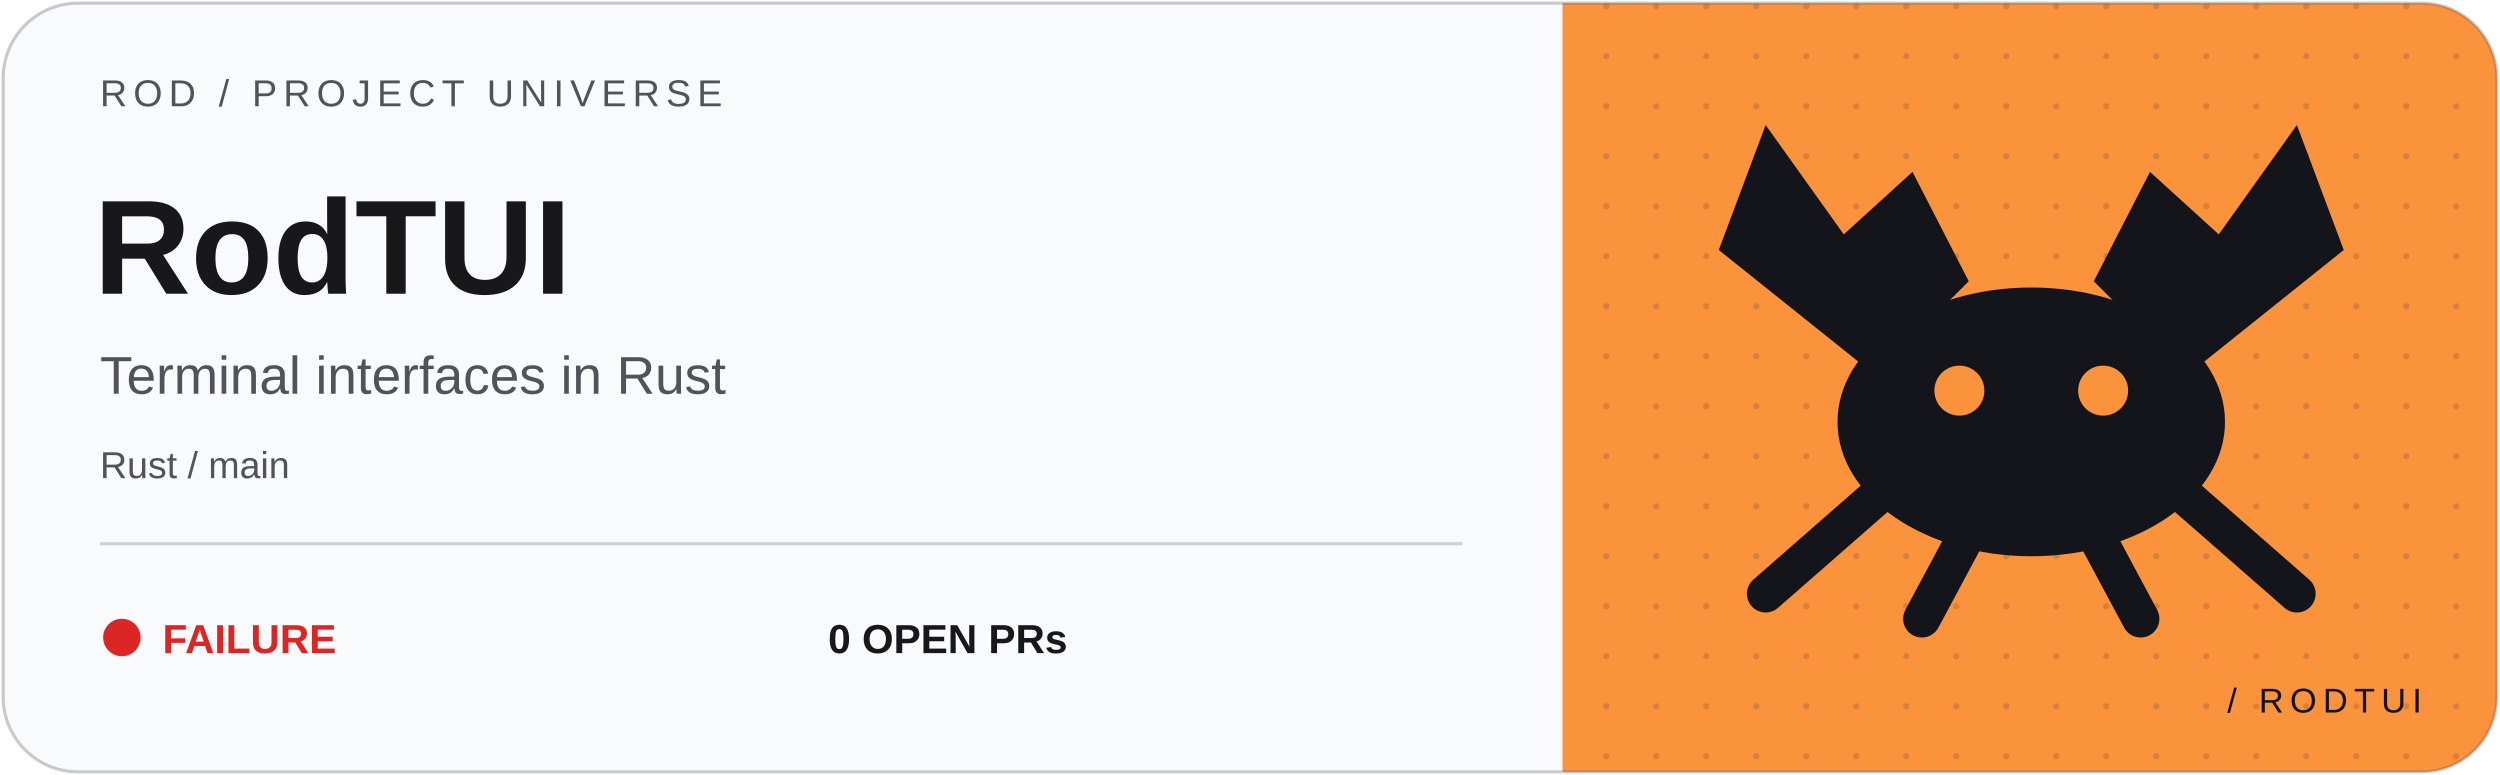
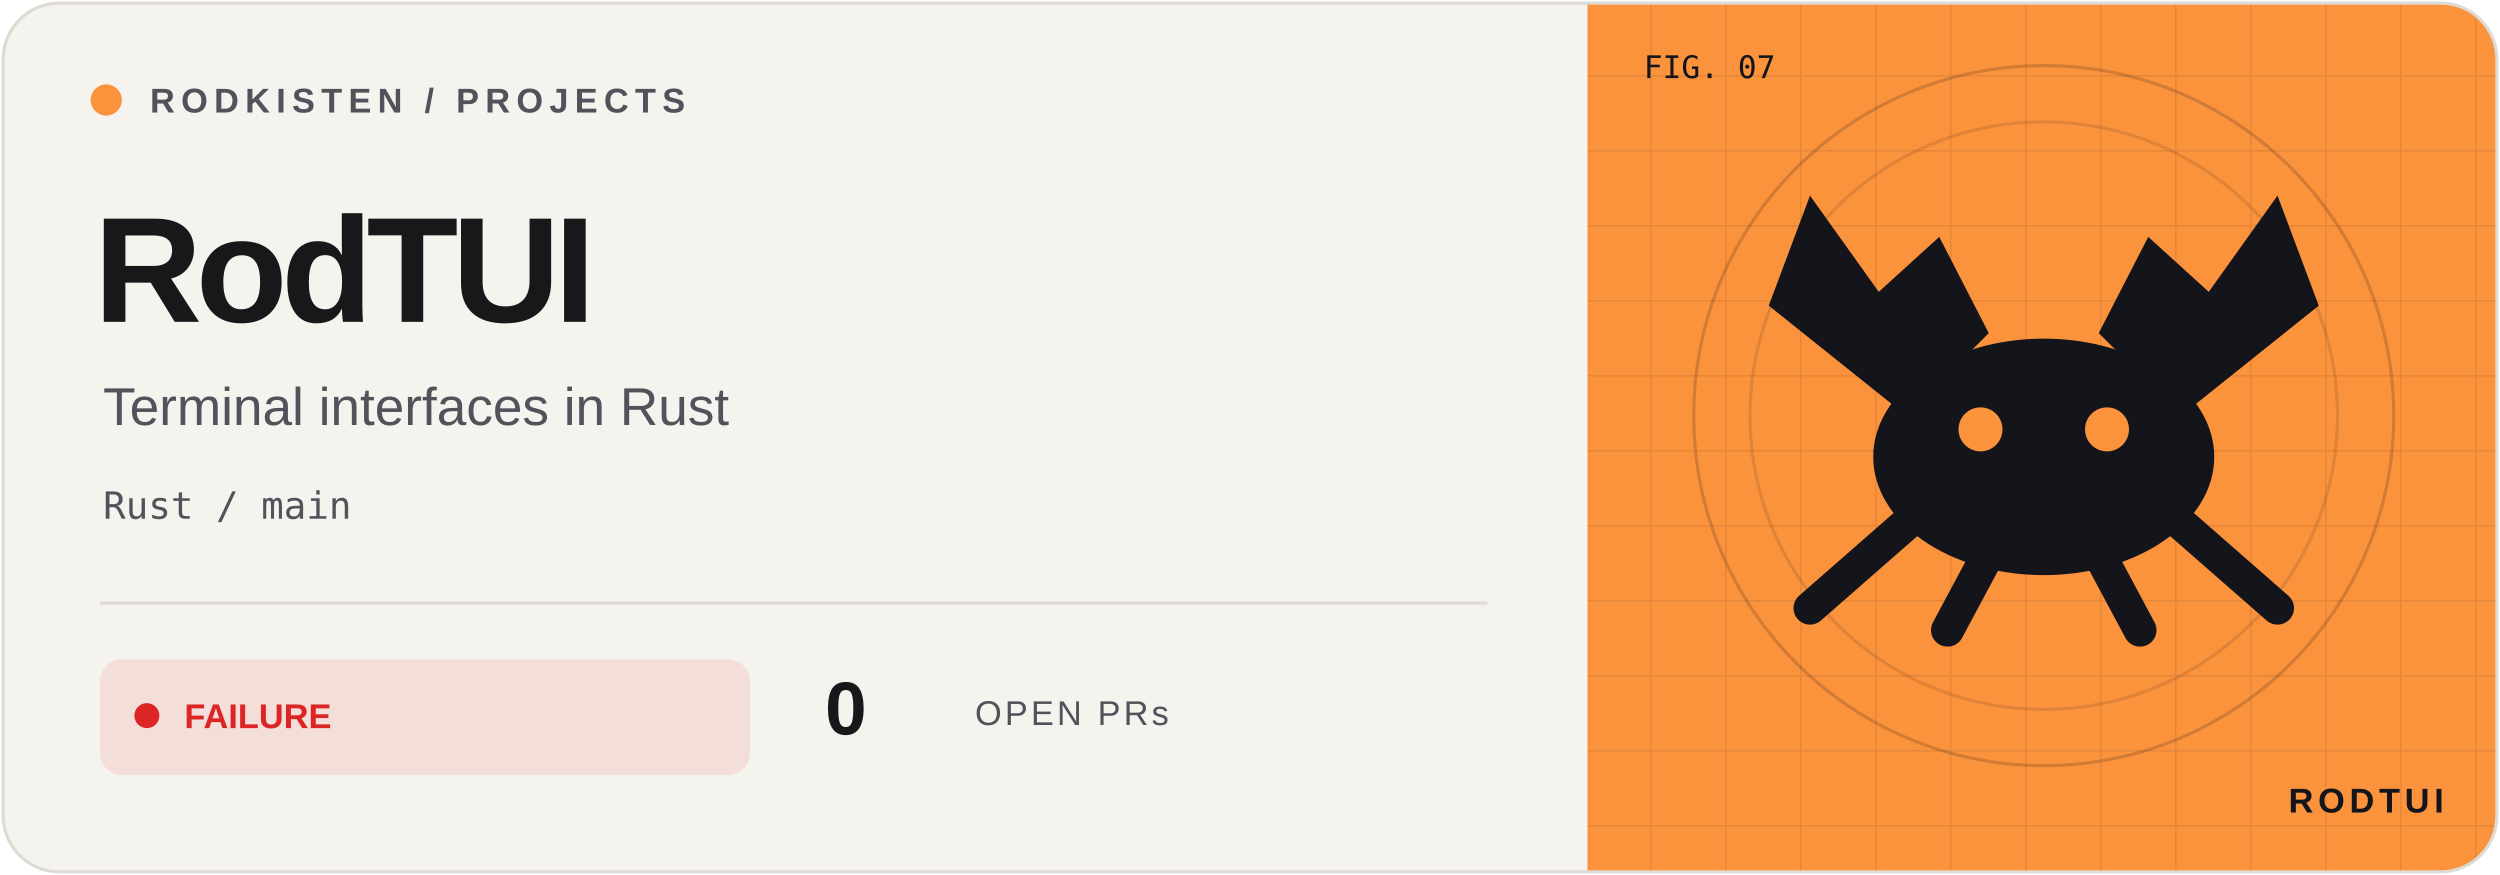
- <svg xmlns="http://www.w3.org/2000/svg" width="800" height="248" viewBox="0 0 800 248">
+ <svg xmlns="http://www.w3.org/2000/svg" width="800" height="280" viewBox="0 0 800 280">
  <defs>
-     <clipPath id="clip">
-       <rect x="1" y="1" width="798" height="246" rx="24" />
+     <clipPath id="frame">
+       <rect x="1" y="1" width="798" height="278" rx="18" />
    </clipPath>
-     <pattern id="dots" width="16" height="16" patternUnits="userSpaceOnUse">
-       <circle cx="2" cy="2" r="1" fill="#14141b" opacity=".15" />
+     <pattern id="grid" width="24" height="24" patternUnits="userSpaceOnUse">
+       <path d="M24 0H0V24" fill="none" stroke="#14141b" stroke-opacity=".09" />
    </pattern>
  </defs>
-   <g clip-path="url(#clip)">
-     <rect width="800" height="248" fill="#f8fafc" />
-     <rect x="500" width="300" height="248" fill="#fb923c" />
-     <rect x="500" width="300" height="248" fill="url(#dots)" />
-     <g transform="translate(650 120)" color="#fb923c">
+   <g clip-path="url(#frame)">
+     <rect width="800" height="280" fill="#f5f3ee" />
+     <rect x="508" width="292" height="280" fill="#fb923c" />
+     <rect x="508" width="292" height="280" fill="url(#grid)" />
+     <circle cx="654" cy="133" r="112" fill="none" stroke="#14141b" stroke-opacity=".18" />
+     <circle cx="654" cy="133" r="94" fill="none" stroke="#14141b" stroke-opacity=".12" />
+     <g transform="translate(654 133) scale(.88)" color="#fb923c">
      <g fill="#14141b">
        <ellipse cy="15" rx="62" ry="43" />
        <path d="M-50 0L-100 -40L-85 -80L-60 -45L-38 -65L-20 -30ZM50 0L100 -40L85 -80L60 -45L38 -65L20 -30Z" />
      </g>
      <path d="M-45 35l-40 35M45 35l40 35M-20 50l-15 28M20 50l15 28" stroke="#14141b" stroke-width="12" stroke-linecap="round" />
-       <circle cx="-23" cy="5" r="8" fill="currentColor" />
-       <circle cx="23" cy="5" r="8" fill="currentColor" />
+       <circle cx="-23" cy="5" r="8" fill="#fb923c" />
+       <circle cx="23" cy="5" r="8" fill="#fb923c" />
    </g>
-     <g font-family="Geist, Arial, sans-serif">
-       <text x="32" y="34" fill="#52525b" font-size="12" letter-spacing="2">ROD / PROJECT UNIVERSE</text>
-       <text x="30" y="94" fill="#18181b" font-size="43" font-weight="700">RodTUI</text>
-       <text x="32" y="126" fill="#52525b" font-size="17">Terminal interfaces in Rust</text>
-       <text x="32" y="153" fill="#52525b" font-size="12">Rust / main</text>
-       <path d="M32 174H468" stroke="#52525b" opacity=".25" />
-       <circle cx="39" cy="204" r="6" fill="#dc2626" />
-       <text x="52" y="209" fill="#dc2626" font-size="13" font-weight="700">FAILURE</text>
-       <text x="265" y="209" fill="#18181b" font-size="13" font-weight="700">0 OPEN PRs</text>
-       <text x="775" y="228" text-anchor="end" fill="#14141b" font-size="11" letter-spacing="2">/ RODTUI</text>
+     <g font-family="Geist,Arial,sans-serif">
+       <circle cx="34" cy="32" r="5" fill="#fb923c" />
+       <text x="48" y="36" font-size="11" font-weight="600" letter-spacing="2" fill="#52525b">RODKISTEN / PROJECTS</text>
+       <text x="30" y="103" font-size="48" letter-spacing="-2" font-weight="700" fill="#18181b">RodTUI</text>
+       <text x="33" y="136" font-size="17" fill="#52525b">Terminal interfaces in Rust</text>
+       <text x="33" y="166" font-size="12" font-family="monospace" fill="#52525b">Rust / main</text>
+       <path d="M32 193H476" stroke="#dedbd4" />
+       <rect x="32" y="211" width="208" height="37" rx="7" fill="#dc2626" fill-opacity=".10" />
+       <circle cx="47" cy="229" r="4" fill="#dc2626" />
+       <text x="59" y="233" font-size="11" font-weight="700" fill="#dc2626">FAILURE</text>
+       <text x="264" y="235" font-size="24" font-weight="700" fill="#18181b">0</text>
+       <text x="312" y="232" font-size="11" letter-spacing="1" fill="#52525b">OPEN PRs</text>
+       <text x="526" y="25" font-size="10" font-family="monospace" fill="#14141b">FIG. 07</text>
+       <text x="782" y="260" text-anchor="end" font-size="11" font-weight="700" letter-spacing="1.5" fill="#14141b">RODTUI</text>
    </g>
  </g>
-   <rect x="1" y="1" width="798" height="246" rx="24" fill="none" stroke="#52525b" stroke-opacity=".3" />
+   <rect x="1" y="1" width="798" height="278" rx="18" fill="none" stroke="#dedbd4" />
</svg>
